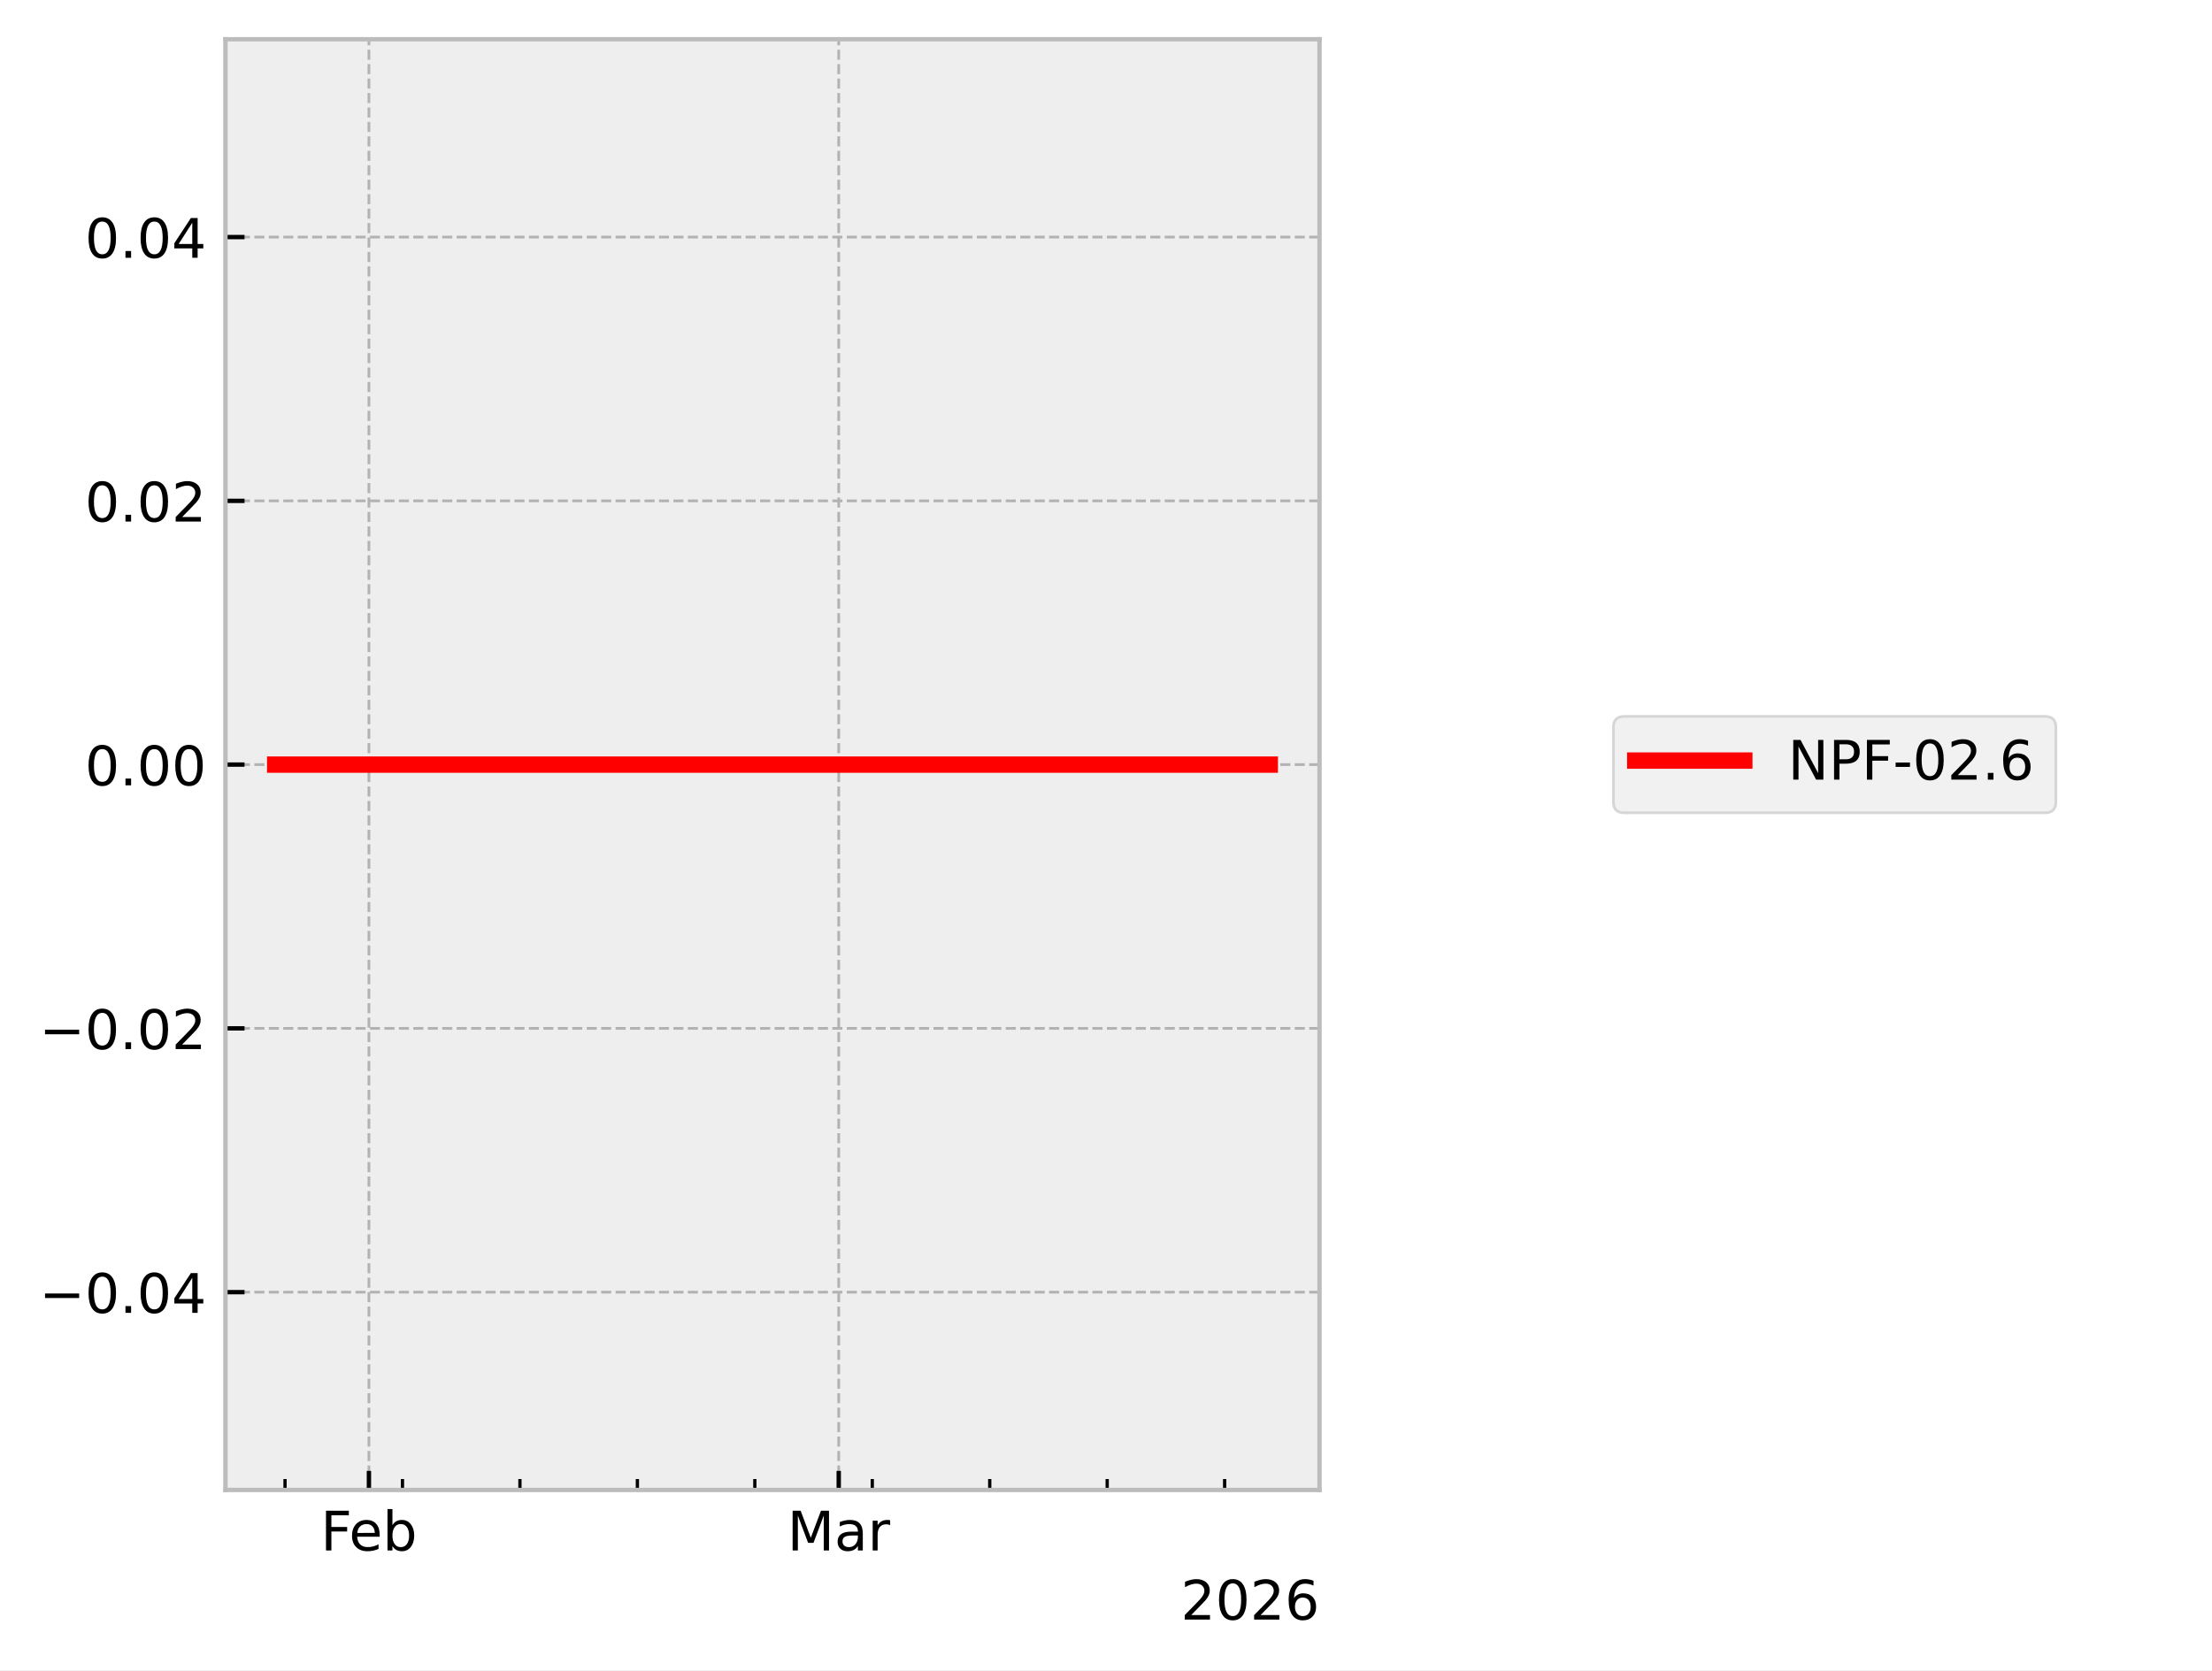
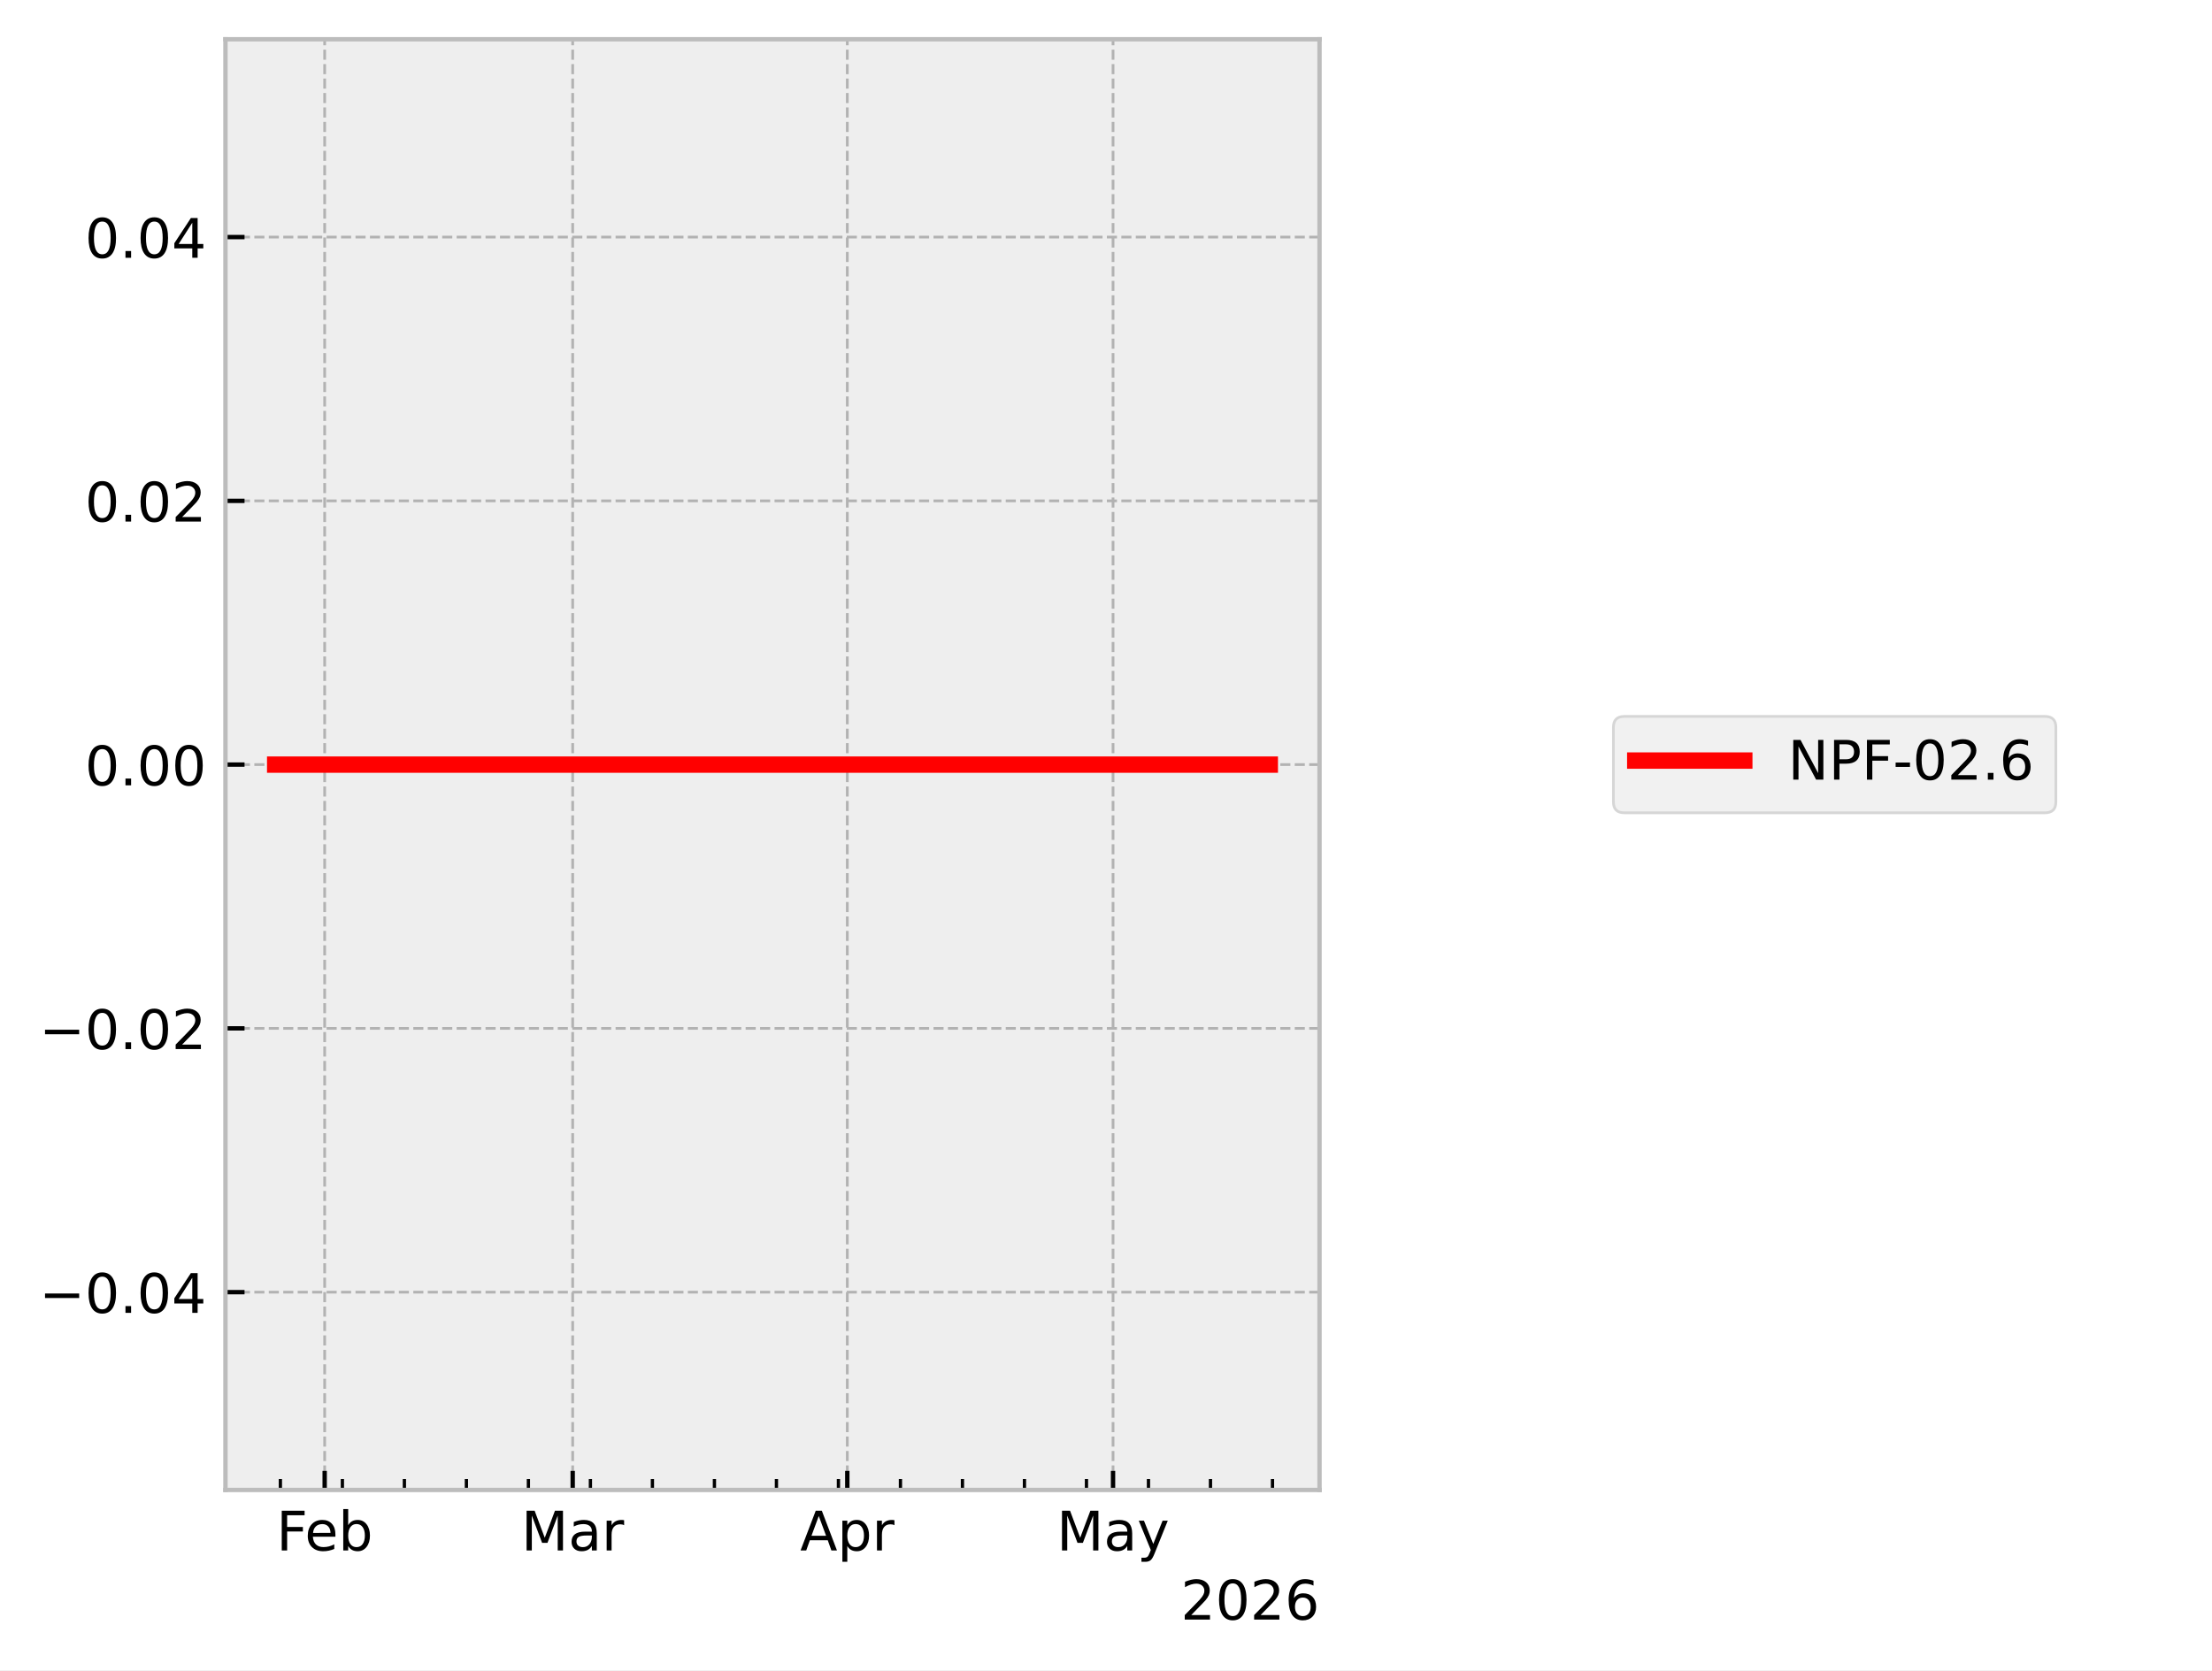
<svg xmlns="http://www.w3.org/2000/svg" xmlns:xlink="http://www.w3.org/1999/xlink" width="405.665pt" height="306.368pt" viewBox="0 0 405.665 306.368" version="1.1">
  <defs>
    <style type="text/css">*{stroke-linejoin: round; stroke-linecap: butt}</style>
  </defs>
  <g id="figure_1">
    <g id="patch_1">
      <path d="M 0 306.368  L 405.665 306.368  L 405.665 0  L 0 0  z " style="fill: #ffffff" />
    </g>
    <g id="axes_1">
      <g id="patch_2">
        <path d="M 41.345 273.312  L 241.991 273.312  L 241.991 7.2  L 41.345 7.2  z " style="fill: #eeeeee" />
      </g>
      <g id="matplotlib.axis_1">
        <g id="xtick_1">
          <g id="line2d_1">
-             <path d="M 67.657 273.312  L 67.657 7.2  " clip-path="url(#p871d2d9ca6)" style="fill: none; stroke-dasharray: 1.85,0.8; stroke-dashoffset: 0; stroke: #b2b2b2; stroke-width: 0.5" />
+             <path d="M 59.542 273.312  L 59.542 7.2  " clip-path="url(#pbbad265e3d)" style="fill: none; stroke-dasharray: 1.85,0.8; stroke-dashoffset: 0; stroke: #b2b2b2; stroke-width: 0.5" />
          </g>
          <g id="line2d_2">
            <defs>
-               <path id="me55796cabc" d="M 0 0  L 0 -3.5  " style="stroke: #000000; stroke-width: 0.8" />
-             </defs>
-             <g>
-               <use xlink:href="#me55796cabc" x="67.657" y="273.312" style="stroke: #000000; stroke-width: 0.8" />
+               <path id="md6d6faabc3" d="M 0 0  L 0 -3.5  " style="stroke: #000000; stroke-width: 0.8" />
+             </defs>
+             <g>
+               <use xlink:href="#md6d6faabc3" x="59.542" y="273.312" style="stroke: #000000; stroke-width: 0.8" />
            </g>
          </g>
          <g id="text_1">
-             <g transform="translate(58.80562 284.4104) scale(0.1 -0.1)">
+             <g transform="translate(50.69007 284.4104) scale(0.1 -0.1)">
              <defs>
                <path id="DejaVuSans-46" d="M 628 4666  L 3309 4666  L 3309 4134  L 1259 4134  L 1259 2759  L 3109 2759  L 3109 2228  L 1259 2228  L 1259 0  L 628 0  L 628 4666  z " transform="scale(0.015625)" />
                <path id="DejaVuSans-65" d="M 3597 1894  L 3597 1613  L 953 1613  Q 991 1019 1311 708  Q 1631 397 2203 397  Q 2534 397 2845 478  Q 3156 559 3463 722  L 3463 178  Q 3153 47 2828 -22  Q 2503 -91 2169 -91  Q 1331 -91 842 396  Q 353 884 353 1716  Q 353 2575 817 3079  Q 1281 3584 2069 3584  Q 2775 3584 3186 3129  Q 3597 2675 3597 1894  z M 3022 2063  Q 3016 2534 2758 2815  Q 2500 3097 2075 3097  Q 1594 3097 1305 2825  Q 1016 2553 972 2059  L 3022 2063  z " transform="scale(0.015625)" />
                <path id="DejaVuSans-62" d="M 3116 1747  Q 3116 2381 2855 2742  Q 2594 3103 2138 3103  Q 1681 3103 1420 2742  Q 1159 2381 1159 1747  Q 1159 1113 1420 752  Q 1681 391 2138 391  Q 2594 391 2855 752  Q 3116 1113 3116 1747  z M 1159 2969  Q 1341 3281 1617 3432  Q 1894 3584 2278 3584  Q 2916 3584 3314 3078  Q 3713 2572 3713 1747  Q 3713 922 3314 415  Q 2916 -91 2278 -91  Q 1894 -91 1617 61  Q 1341 213 1159 525  L 1159 0  L 581 0  L 581 4863  L 1159 4863  L 1159 2969  z " transform="scale(0.015625)" />
              </defs>
              <use xlink:href="#DejaVuSans-46" />
              <use xlink:href="#DejaVuSans-65" transform="translate(52.01953 0)" />
              <use xlink:href="#DejaVuSans-62" transform="translate(113.543 0)" />
            </g>
          </g>
        </g>
        <g id="xtick_2">
          <g id="line2d_3">
-             <path d="M 153.816 273.312  L 153.816 7.2  " clip-path="url(#p871d2d9ca6)" style="fill: none; stroke-dasharray: 1.85,0.8; stroke-dashoffset: 0; stroke: #b2b2b2; stroke-width: 0.5" />
+             <path d="M 105.028 273.312  L 105.028 7.2  " clip-path="url(#pbbad265e3d)" style="fill: none; stroke-dasharray: 1.85,0.8; stroke-dashoffset: 0; stroke: #b2b2b2; stroke-width: 0.5" />
          </g>
          <g id="line2d_4">
            <g>
-               <use xlink:href="#me55796cabc" x="153.816" y="273.312" style="stroke: #000000; stroke-width: 0.8" />
+               <use xlink:href="#md6d6faabc3" x="105.028" y="273.312" style="stroke: #000000; stroke-width: 0.8" />
            </g>
          </g>
          <g id="text_2">
-             <g transform="translate(144.3826 284.4104) scale(0.1 -0.1)">
+             <g transform="translate(95.59443 284.4104) scale(0.1 -0.1)">
              <defs>
                <path id="DejaVuSans-4d" d="M 628 4666  L 1569 4666  L 2759 1491  L 3956 4666  L 4897 4666  L 4897 0  L 4281 0  L 4281 4097  L 3078 897  L 2444 897  L 1241 4097  L 1241 0  L 628 0  L 628 4666  z " transform="scale(0.015625)" />
                <path id="DejaVuSans-61" d="M 2194 1759  Q 1497 1759 1228 1600  Q 959 1441 959 1056  Q 959 750 1161 570  Q 1363 391 1709 391  Q 2188 391 2477 730  Q 2766 1069 2766 1631  L 2766 1759  L 2194 1759  z M 3341 1997  L 3341 0  L 2766 0  L 2766 531  Q 2569 213 2275 61  Q 1981 -91 1556 -91  Q 1019 -91 701 211  Q 384 513 384 1019  Q 384 1609 779 1909  Q 1175 2209 1959 2209  L 2766 2209  L 2766 2266  Q 2766 2663 2505 2880  Q 2244 3097 1772 3097  Q 1472 3097 1187 3025  Q 903 2953 641 2809  L 641 3341  Q 956 3463 1253 3523  Q 1550 3584 1831 3584  Q 2591 3584 2966 3190  Q 3341 2797 3341 1997  z " transform="scale(0.015625)" />
                <path id="DejaVuSans-72" d="M 2631 2963  Q 2534 3019 2420 3045  Q 2306 3072 2169 3072  Q 1681 3072 1420 2755  Q 1159 2438 1159 1844  L 1159 0  L 581 0  L 581 3500  L 1159 3500  L 1159 2956  Q 1341 3275 1631 3429  Q 1922 3584 2338 3584  Q 2397 3584 2469 3576  Q 2541 3569 2628 3553  L 2631 2963  z " transform="scale(0.015625)" />
              </defs>
              <use xlink:href="#DejaVuSans-4d" />
              <use xlink:href="#DejaVuSans-61" transform="translate(86.2793 0)" />
              <use xlink:href="#DejaVuSans-72" transform="translate(147.5586 0)" />
            </g>
          </g>
        </g>
        <g id="xtick_3">
          <g id="line2d_5">
-             <defs>
-               <path id="mc7c52e3ec6" d="M 0 0  L 0 -2  " style="stroke: #000000; stroke-width: 0.6" />
-             </defs>
-             <g>
-               <use xlink:href="#mc7c52e3ec6" x="52.272" y="273.312" style="stroke: #000000; stroke-width: 0.6" />
+             <path d="M 155.388 273.312  L 155.388 7.2  " clip-path="url(#pbbad265e3d)" style="fill: none; stroke-dasharray: 1.85,0.8; stroke-dashoffset: 0; stroke: #b2b2b2; stroke-width: 0.5" />
+           </g>
+           <g id="line2d_6">
+             <g>
+               <use xlink:href="#md6d6faabc3" x="155.388" y="273.312" style="stroke: #000000; stroke-width: 0.8" />
+             </g>
+           </g>
+           <g id="text_3">
+             <g transform="translate(146.738 284.4104) scale(0.1 -0.1)">
+               <defs>
+                 <path id="DejaVuSans-41" d="M 2188 4044  L 1331 1722  L 3047 1722  L 2188 4044  z M 1831 4666  L 2547 4666  L 4325 0  L 3669 0  L 3244 1197  L 1141 1197  L 716 0  L 50 0  L 1831 4666  z " transform="scale(0.015625)" />
+                 <path id="DejaVuSans-70" d="M 1159 525  L 1159 -1331  L 581 -1331  L 581 3500  L 1159 3500  L 1159 2969  Q 1341 3281 1617 3432  Q 1894 3584 2278 3584  Q 2916 3584 3314 3078  Q 3713 2572 3713 1747  Q 3713 922 3314 415  Q 2916 -91 2278 -91  Q 1894 -91 1617 61  Q 1341 213 1159 525  z M 3116 1747  Q 3116 2381 2855 2742  Q 2594 3103 2138 3103  Q 1681 3103 1420 2742  Q 1159 2381 1159 1747  Q 1159 1113 1420 752  Q 1681 391 2138 391  Q 2594 391 2855 752  Q 3116 1113 3116 1747  z " transform="scale(0.015625)" />
+               </defs>
+               <use xlink:href="#DejaVuSans-41" />
+               <use xlink:href="#DejaVuSans-70" transform="translate(68.4082 0)" />
+               <use xlink:href="#DejaVuSans-72" transform="translate(131.8848 0)" />
            </g>
          </g>
        </g>
        <g id="xtick_4">
-           <g id="line2d_6">
-             <g>
-               <use xlink:href="#mc7c52e3ec6" x="73.811" y="273.312" style="stroke: #000000; stroke-width: 0.6" />
+           <g id="line2d_7">
+             <path d="M 204.123 273.312  L 204.123 7.2  " clip-path="url(#pbbad265e3d)" style="fill: none; stroke-dasharray: 1.85,0.8; stroke-dashoffset: 0; stroke: #b2b2b2; stroke-width: 0.5" />
+           </g>
+           <g id="line2d_8">
+             <g>
+               <use xlink:href="#md6d6faabc3" x="204.123" y="273.312" style="stroke: #000000; stroke-width: 0.8" />
+             </g>
+           </g>
+           <g id="text_4">
+             <g transform="translate(193.7859 284.4104) scale(0.1 -0.1)">
+               <defs>
+                 <path id="DejaVuSans-79" d="M 2059 -325  Q 1816 -950 1584 -1140  Q 1353 -1331 966 -1331  L 506 -1331  L 506 -850  L 844 -850  Q 1081 -850 1212 -737  Q 1344 -625 1503 -206  L 1606 56  L 191 3500  L 800 3500  L 1894 763  L 2988 3500  L 3597 3500  L 2059 -325  z " transform="scale(0.015625)" />
+               </defs>
+               <use xlink:href="#DejaVuSans-4d" />
+               <use xlink:href="#DejaVuSans-61" transform="translate(86.2793 0)" />
+               <use xlink:href="#DejaVuSans-79" transform="translate(147.5586 0)" />
            </g>
          </g>
        </g>
        <g id="xtick_5">
-           <g id="line2d_7">
-             <g>
-               <use xlink:href="#mc7c52e3ec6" x="95.351" y="273.312" style="stroke: #000000; stroke-width: 0.6" />
+           <g id="line2d_9">
+             <defs>
+               <path id="m487575bc5a" d="M 0 0  L 0 -2  " style="stroke: #000000; stroke-width: 0.6" />
+             </defs>
+             <g>
+               <use xlink:href="#m487575bc5a" x="51.419" y="273.312" style="stroke: #000000; stroke-width: 0.6" />
            </g>
          </g>
        </g>
        <g id="xtick_6">
-           <g id="line2d_8">
-             <g>
-               <use xlink:href="#mc7c52e3ec6" x="116.891" y="273.312" style="stroke: #000000; stroke-width: 0.6" />
+           <g id="line2d_10">
+             <g>
+               <use xlink:href="#m487575bc5a" x="62.791" y="273.312" style="stroke: #000000; stroke-width: 0.6" />
            </g>
          </g>
        </g>
        <g id="xtick_7">
-           <g id="line2d_9">
-             <g>
-               <use xlink:href="#mc7c52e3ec6" x="138.431" y="273.312" style="stroke: #000000; stroke-width: 0.6" />
+           <g id="line2d_11">
+             <g>
+               <use xlink:href="#m487575bc5a" x="74.162" y="273.312" style="stroke: #000000; stroke-width: 0.6" />
            </g>
          </g>
        </g>
        <g id="xtick_8">
-           <g id="line2d_10">
-             <g>
-               <use xlink:href="#mc7c52e3ec6" x="159.97" y="273.312" style="stroke: #000000; stroke-width: 0.6" />
+           <g id="line2d_12">
+             <g>
+               <use xlink:href="#m487575bc5a" x="85.534" y="273.312" style="stroke: #000000; stroke-width: 0.6" />
            </g>
          </g>
        </g>
        <g id="xtick_9">
-           <g id="line2d_11">
-             <g>
-               <use xlink:href="#mc7c52e3ec6" x="181.51" y="273.312" style="stroke: #000000; stroke-width: 0.6" />
+           <g id="line2d_13">
+             <g>
+               <use xlink:href="#m487575bc5a" x="96.905" y="273.312" style="stroke: #000000; stroke-width: 0.6" />
            </g>
          </g>
        </g>
        <g id="xtick_10">
-           <g id="line2d_12">
-             <g>
-               <use xlink:href="#mc7c52e3ec6" x="203.05" y="273.312" style="stroke: #000000; stroke-width: 0.6" />
+           <g id="line2d_14">
+             <g>
+               <use xlink:href="#m487575bc5a" x="108.277" y="273.312" style="stroke: #000000; stroke-width: 0.6" />
            </g>
          </g>
        </g>
        <g id="xtick_11">
-           <g id="line2d_13">
-             <g>
-               <use xlink:href="#mc7c52e3ec6" x="224.59" y="273.312" style="stroke: #000000; stroke-width: 0.6" />
-             </g>
-           </g>
-         </g>
-         <g id="text_3">
+           <g id="line2d_15">
+             <g>
+               <use xlink:href="#m487575bc5a" x="119.649" y="273.312" style="stroke: #000000; stroke-width: 0.6" />
+             </g>
+           </g>
+         </g>
+         <g id="xtick_12">
+           <g id="line2d_16">
+             <g>
+               <use xlink:href="#m487575bc5a" x="131.02" y="273.312" style="stroke: #000000; stroke-width: 0.6" />
+             </g>
+           </g>
+         </g>
+         <g id="xtick_13">
+           <g id="line2d_17">
+             <g>
+               <use xlink:href="#m487575bc5a" x="142.392" y="273.312" style="stroke: #000000; stroke-width: 0.6" />
+             </g>
+           </g>
+         </g>
+         <g id="xtick_14">
+           <g id="line2d_18">
+             <g>
+               <use xlink:href="#m487575bc5a" x="153.763" y="273.312" style="stroke: #000000; stroke-width: 0.6" />
+             </g>
+           </g>
+         </g>
+         <g id="xtick_15">
+           <g id="line2d_19">
+             <g>
+               <use xlink:href="#m487575bc5a" x="165.135" y="273.312" style="stroke: #000000; stroke-width: 0.6" />
+             </g>
+           </g>
+         </g>
+         <g id="xtick_16">
+           <g id="line2d_20">
+             <g>
+               <use xlink:href="#m487575bc5a" x="176.507" y="273.312" style="stroke: #000000; stroke-width: 0.6" />
+             </g>
+           </g>
+         </g>
+         <g id="xtick_17">
+           <g id="line2d_21">
+             <g>
+               <use xlink:href="#m487575bc5a" x="187.878" y="273.312" style="stroke: #000000; stroke-width: 0.6" />
+             </g>
+           </g>
+         </g>
+         <g id="xtick_18">
+           <g id="line2d_22">
+             <g>
+               <use xlink:href="#m487575bc5a" x="199.25" y="273.312" style="stroke: #000000; stroke-width: 0.6" />
+             </g>
+           </g>
+         </g>
+         <g id="xtick_19">
+           <g id="line2d_23">
+             <g>
+               <use xlink:href="#m487575bc5a" x="210.621" y="273.312" style="stroke: #000000; stroke-width: 0.6" />
+             </g>
+           </g>
+         </g>
+         <g id="xtick_20">
+           <g id="line2d_24">
+             <g>
+               <use xlink:href="#m487575bc5a" x="221.993" y="273.312" style="stroke: #000000; stroke-width: 0.6" />
+             </g>
+           </g>
+         </g>
+         <g id="xtick_21">
+           <g id="line2d_25">
+             <g>
+               <use xlink:href="#m487575bc5a" x="233.365" y="273.312" style="stroke: #000000; stroke-width: 0.6" />
+             </g>
+           </g>
+         </g>
+         <g id="text_5">
          <g transform="translate(216.5412 297.0886) scale(0.1 -0.1)">
            <defs>
              <path id="DejaVuSans-32" d="M 1228 531  L 3431 531  L 3431 0  L 469 0  L 469 531  Q 828 903 1448 1529  Q 2069 2156 2228 2338  Q 2531 2678 2651 2914  Q 2772 3150 2772 3378  Q 2772 3750 2511 3984  Q 2250 4219 1831 4219  Q 1534 4219 1204 4116  Q 875 4013 500 3803  L 500 4441  Q 881 4594 1212 4672  Q 1544 4750 1819 4750  Q 2544 4750 2975 4387  Q 3406 4025 3406 3419  Q 3406 3131 3298 2873  Q 3191 2616 2906 2266  Q 2828 2175 2409 1742  Q 1991 1309 1228 531  z " transform="scale(0.015625)" />
              <path id="DejaVuSans-30" d="M 2034 4250  Q 1547 4250 1301 3770  Q 1056 3291 1056 2328  Q 1056 1369 1301 889  Q 1547 409 2034 409  Q 2525 409 2770 889  Q 3016 1369 3016 2328  Q 3016 3291 2770 3770  Q 2525 4250 2034 4250  z M 2034 4750  Q 2819 4750 3233 4129  Q 3647 3509 3647 2328  Q 3647 1150 3233 529  Q 2819 -91 2034 -91  Q 1250 -91 836 529  Q 422 1150 422 2328  Q 422 3509 836 4129  Q 1250 4750 2034 4750  z " transform="scale(0.015625)" />
              <path id="DejaVuSans-36" d="M 2113 2584  Q 1688 2584 1439 2293  Q 1191 2003 1191 1497  Q 1191 994 1439 701  Q 1688 409 2113 409  Q 2538 409 2786 701  Q 3034 994 3034 1497  Q 3034 2003 2786 2293  Q 2538 2584 2113 2584  z M 3366 4563  L 3366 3988  Q 3128 4100 2886 4159  Q 2644 4219 2406 4219  Q 1781 4219 1451 3797  Q 1122 3375 1075 2522  Q 1259 2794 1537 2939  Q 1816 3084 2150 3084  Q 2853 3084 3261 2657  Q 3669 2231 3669 1497  Q 3669 778 3244 343  Q 2819 -91 2113 -91  Q 1303 -91 875 529  Q 447 1150 447 2328  Q 447 3434 972 4092  Q 1497 4750 2381 4750  Q 2619 4750 2861 4703  Q 3103 4656 3366 4563  z " transform="scale(0.015625)" />
            </defs>
            <use xlink:href="#DejaVuSans-32" />
            <use xlink:href="#DejaVuSans-30" transform="translate(63.62305 0)" />
            <use xlink:href="#DejaVuSans-32" transform="translate(127.2461 0)" />
            <use xlink:href="#DejaVuSans-36" transform="translate(190.8691 0)" />
          </g>
        </g>
      </g>
      <g id="matplotlib.axis_2">
        <g id="ytick_1">
-           <g id="line2d_14">
-             <path d="M 41.345 237.024  L 241.991 237.024  " clip-path="url(#p871d2d9ca6)" style="fill: none; stroke-dasharray: 1.85,0.8; stroke-dashoffset: 0; stroke: #b2b2b2; stroke-width: 0.5" />
-           </g>
-           <g id="line2d_15">
-             <defs>
-               <path id="m5756f2913a" d="M 0 0  L 3.5 0  " style="stroke: #000000; stroke-width: 0.8" />
-             </defs>
-             <g>
-               <use xlink:href="#m5756f2913a" x="41.345" y="237.024" style="stroke: #000000; stroke-width: 0.8" />
-             </g>
-           </g>
-           <g id="text_4">
+           <g id="line2d_26">
+             <path d="M 41.345 237.024  L 241.991 237.024  " clip-path="url(#pbbad265e3d)" style="fill: none; stroke-dasharray: 1.85,0.8; stroke-dashoffset: 0; stroke: #b2b2b2; stroke-width: 0.5" />
+           </g>
+           <g id="line2d_27">
+             <defs>
+               <path id="m5ff24b2d1e" d="M 0 0  L 3.5 0  " style="stroke: #000000; stroke-width: 0.8" />
+             </defs>
+             <g>
+               <use xlink:href="#m5ff24b2d1e" x="41.345" y="237.024" style="stroke: #000000; stroke-width: 0.8" />
+             </g>
+           </g>
+           <g id="text_6">
            <g transform="translate(7.2 240.8232) scale(0.1 -0.1)">
              <defs>
                <path id="DejaVuSans-2212" d="M 678 2272  L 4684 2272  L 4684 1741  L 678 1741  L 678 2272  z " transform="scale(0.015625)" />
                <path id="DejaVuSans-2e" d="M 684 794  L 1344 794  L 1344 0  L 684 0  L 684 794  z " transform="scale(0.015625)" />
                <path id="DejaVuSans-34" d="M 2419 4116  L 825 1625  L 2419 1625  L 2419 4116  z M 2253 4666  L 3047 4666  L 3047 1625  L 3713 1625  L 3713 1100  L 3047 1100  L 3047 0  L 2419 0  L 2419 1100  L 313 1100  L 313 1709  L 2253 4666  z " transform="scale(0.015625)" />
              </defs>
              <use xlink:href="#DejaVuSans-2212" />
              <use xlink:href="#DejaVuSans-30" transform="translate(83.78906 0)" />
              <use xlink:href="#DejaVuSans-2e" transform="translate(147.4121 0)" />
              <use xlink:href="#DejaVuSans-30" transform="translate(179.1992 0)" />
              <use xlink:href="#DejaVuSans-34" transform="translate(242.8223 0)" />
            </g>
          </g>
        </g>
        <g id="ytick_2">
-           <g id="line2d_16">
-             <path d="M 41.345 188.64  L 241.991 188.64  " clip-path="url(#p871d2d9ca6)" style="fill: none; stroke-dasharray: 1.85,0.8; stroke-dashoffset: 0; stroke: #b2b2b2; stroke-width: 0.5" />
-           </g>
-           <g id="line2d_17">
-             <g>
-               <use xlink:href="#m5756f2913a" x="41.345" y="188.64" style="stroke: #000000; stroke-width: 0.8" />
-             </g>
-           </g>
-           <g id="text_5">
+           <g id="line2d_28">
+             <path d="M 41.345 188.64  L 241.991 188.64  " clip-path="url(#pbbad265e3d)" style="fill: none; stroke-dasharray: 1.85,0.8; stroke-dashoffset: 0; stroke: #b2b2b2; stroke-width: 0.5" />
+           </g>
+           <g id="line2d_29">
+             <g>
+               <use xlink:href="#m5ff24b2d1e" x="41.345" y="188.64" style="stroke: #000000; stroke-width: 0.8" />
+             </g>
+           </g>
+           <g id="text_7">
            <g transform="translate(7.2 192.4392) scale(0.1 -0.1)">
              <use xlink:href="#DejaVuSans-2212" />
              <use xlink:href="#DejaVuSans-30" transform="translate(83.78906 0)" />
              <use xlink:href="#DejaVuSans-2e" transform="translate(147.4121 0)" />
              <use xlink:href="#DejaVuSans-30" transform="translate(179.1992 0)" />
              <use xlink:href="#DejaVuSans-32" transform="translate(242.8223 0)" />
            </g>
          </g>
        </g>
        <g id="ytick_3">
-           <g id="line2d_18">
-             <path d="M 41.345 140.256  L 241.991 140.256  " clip-path="url(#p871d2d9ca6)" style="fill: none; stroke-dasharray: 1.85,0.8; stroke-dashoffset: 0; stroke: #b2b2b2; stroke-width: 0.5" />
-           </g>
-           <g id="line2d_19">
-             <g>
-               <use xlink:href="#m5756f2913a" x="41.345" y="140.256" style="stroke: #000000; stroke-width: 0.8" />
-             </g>
-           </g>
-           <g id="text_6">
+           <g id="line2d_30">
+             <path d="M 41.345 140.256  L 241.991 140.256  " clip-path="url(#pbbad265e3d)" style="fill: none; stroke-dasharray: 1.85,0.8; stroke-dashoffset: 0; stroke: #b2b2b2; stroke-width: 0.5" />
+           </g>
+           <g id="line2d_31">
+             <g>
+               <use xlink:href="#m5ff24b2d1e" x="41.345" y="140.256" style="stroke: #000000; stroke-width: 0.8" />
+             </g>
+           </g>
+           <g id="text_8">
            <g transform="translate(15.57969 144.0552) scale(0.1 -0.1)">
              <use xlink:href="#DejaVuSans-30" />
              <use xlink:href="#DejaVuSans-2e" transform="translate(63.62305 0)" />
              <use xlink:href="#DejaVuSans-30" transform="translate(95.41016 0)" />
              <use xlink:href="#DejaVuSans-30" transform="translate(159.0332 0)" />
            </g>
          </g>
        </g>
        <g id="ytick_4">
-           <g id="line2d_20">
-             <path d="M 41.345 91.872  L 241.991 91.872  " clip-path="url(#p871d2d9ca6)" style="fill: none; stroke-dasharray: 1.85,0.8; stroke-dashoffset: 0; stroke: #b2b2b2; stroke-width: 0.5" />
-           </g>
-           <g id="line2d_21">
-             <g>
-               <use xlink:href="#m5756f2913a" x="41.345" y="91.872" style="stroke: #000000; stroke-width: 0.8" />
-             </g>
-           </g>
-           <g id="text_7">
+           <g id="line2d_32">
+             <path d="M 41.345 91.872  L 241.991 91.872  " clip-path="url(#pbbad265e3d)" style="fill: none; stroke-dasharray: 1.85,0.8; stroke-dashoffset: 0; stroke: #b2b2b2; stroke-width: 0.5" />
+           </g>
+           <g id="line2d_33">
+             <g>
+               <use xlink:href="#m5ff24b2d1e" x="41.345" y="91.872" style="stroke: #000000; stroke-width: 0.8" />
+             </g>
+           </g>
+           <g id="text_9">
            <g transform="translate(15.57969 95.67122) scale(0.1 -0.1)">
              <use xlink:href="#DejaVuSans-30" />
              <use xlink:href="#DejaVuSans-2e" transform="translate(63.62305 0)" />
              <use xlink:href="#DejaVuSans-30" transform="translate(95.41016 0)" />
              <use xlink:href="#DejaVuSans-32" transform="translate(159.0332 0)" />
            </g>
          </g>
        </g>
        <g id="ytick_5">
-           <g id="line2d_22">
-             <path d="M 41.345 43.488  L 241.991 43.488  " clip-path="url(#p871d2d9ca6)" style="fill: none; stroke-dasharray: 1.85,0.8; stroke-dashoffset: 0; stroke: #b2b2b2; stroke-width: 0.5" />
-           </g>
-           <g id="line2d_23">
-             <g>
-               <use xlink:href="#m5756f2913a" x="41.345" y="43.488" style="stroke: #000000; stroke-width: 0.8" />
-             </g>
-           </g>
-           <g id="text_8">
+           <g id="line2d_34">
+             <path d="M 41.345 43.488  L 241.991 43.488  " clip-path="url(#pbbad265e3d)" style="fill: none; stroke-dasharray: 1.85,0.8; stroke-dashoffset: 0; stroke: #b2b2b2; stroke-width: 0.5" />
+           </g>
+           <g id="line2d_35">
+             <g>
+               <use xlink:href="#m5ff24b2d1e" x="41.345" y="43.488" style="stroke: #000000; stroke-width: 0.8" />
+             </g>
+           </g>
+           <g id="text_10">
            <g transform="translate(15.57969 47.28722) scale(0.1 -0.1)">
              <use xlink:href="#DejaVuSans-30" />
              <use xlink:href="#DejaVuSans-2e" transform="translate(63.62305 0)" />
              <use xlink:href="#DejaVuSans-30" transform="translate(95.41016 0)" />
              <use xlink:href="#DejaVuSans-34" transform="translate(159.0332 0)" />
            </g>
          </g>
        </g>
      </g>
-       <g id="line2d_24">
-         <path d="M 50.466 140.256  L 51.304 140.256  L 189.653 140.256  L 192.391 140.256  L 204.187 140.256  L 232.694 140.256  L 232.871 140.256  " clip-path="url(#p871d2d9ca6)" style="fill: none; stroke: #ff0000; stroke-width: 3; stroke-linecap: square" />
+       <g id="line2d_36">
+         <path d="M 50.466 140.256  L 50.908 140.256  L 123.947 140.256  L 125.393 140.256  L 131.621 140.256  L 146.67 140.256  L 147.907 140.256  L 154.542 140.256  L 155.964 140.256  L 190.046 140.256  L 232.808 140.256  L 232.871 140.256  " clip-path="url(#pbbad265e3d)" style="fill: none; stroke: #ff0000; stroke-width: 3; stroke-linecap: square" />
      </g>
      <g id="patch_3">
        <path d="M 41.345 273.312  L 41.345 7.2  " style="fill: none; stroke: #bcbcbc; stroke-width: 0.8; stroke-linejoin: miter; stroke-linecap: square" />
      </g>
      <g id="patch_4">
        <path d="M 241.991 273.312  L 241.991 7.2  " style="fill: none; stroke: #bcbcbc; stroke-width: 0.8; stroke-linejoin: miter; stroke-linecap: square" />
      </g>
      <g id="patch_5">
        <path d="M 41.345 273.312  L 241.991 273.312  " style="fill: none; stroke: #bcbcbc; stroke-width: 0.8; stroke-linejoin: miter; stroke-linecap: square" />
      </g>
      <g id="patch_6">
        <path d="M 41.345 7.2  L 241.991 7.2  " style="fill: none; stroke: #bcbcbc; stroke-width: 0.8; stroke-linejoin: miter; stroke-linecap: square" />
      </g>
    </g>
    <g id="axes_2">
      <g id="legend_1">
        <g id="patch_7">
          <path d="M 297.893 149.095  L 375.029 149.095  Q 377.029 149.095 377.029 147.095  L 377.029 133.417  Q 377.029 131.417 375.029 131.417  L 297.893 131.417  Q 295.893 131.417 295.893 133.417  L 295.893 147.095  Q 295.893 149.095 297.893 149.095  z " style="fill: #eeeeee; opacity: 0.8; stroke: #cccccc; stroke-width: 0.5; stroke-linejoin: miter" />
        </g>
-         <g id="line2d_25">
+         <g id="line2d_37">
          <path d="M 299.893 139.515  L 309.893 139.515  L 319.893 139.515  " style="fill: none; stroke: #ff0000; stroke-width: 3; stroke-linecap: square" />
        </g>
-         <g id="text_9">
+         <g id="text_11">
          <g transform="translate(327.893 143.0154) scale(0.1 -0.1)">
            <defs>
              <path id="DejaVuSans-4e" d="M 628 4666  L 1478 4666  L 3547 763  L 3547 4666  L 4159 4666  L 4159 0  L 3309 0  L 1241 3903  L 1241 0  L 628 0  L 628 4666  z " transform="scale(0.015625)" />
              <path id="DejaVuSans-50" d="M 1259 4147  L 1259 2394  L 2053 2394  Q 2494 2394 2734 2622  Q 2975 2850 2975 3272  Q 2975 3691 2734 3919  Q 2494 4147 2053 4147  L 1259 4147  z M 628 4666  L 2053 4666  Q 2838 4666 3239 4311  Q 3641 3956 3641 3272  Q 3641 2581 3239 2228  Q 2838 1875 2053 1875  L 1259 1875  L 1259 0  L 628 0  L 628 4666  z " transform="scale(0.015625)" />
              <path id="DejaVuSans-2d" d="M 313 2009  L 1997 2009  L 1997 1497  L 313 1497  L 313 2009  z " transform="scale(0.015625)" />
            </defs>
            <use xlink:href="#DejaVuSans-4e" />
            <use xlink:href="#DejaVuSans-50" transform="translate(74.80469 0)" />
            <use xlink:href="#DejaVuSans-46" transform="translate(135.1074 0)" />
            <use xlink:href="#DejaVuSans-2d" transform="translate(192.627 0)" />
            <use xlink:href="#DejaVuSans-30" transform="translate(228.7109 0)" />
            <use xlink:href="#DejaVuSans-32" transform="translate(292.334 0)" />
            <use xlink:href="#DejaVuSans-2e" transform="translate(355.957 0)" />
            <use xlink:href="#DejaVuSans-36" transform="translate(387.7441 0)" />
          </g>
        </g>
      </g>
    </g>
  </g>
  <defs>
-     <clipPath id="p871d2d9ca6">
+     <clipPath id="pbbad265e3d">
      <rect x="41.345" y="7.2" width="200.646" height="266.112" />
    </clipPath>
  </defs>
</svg>
